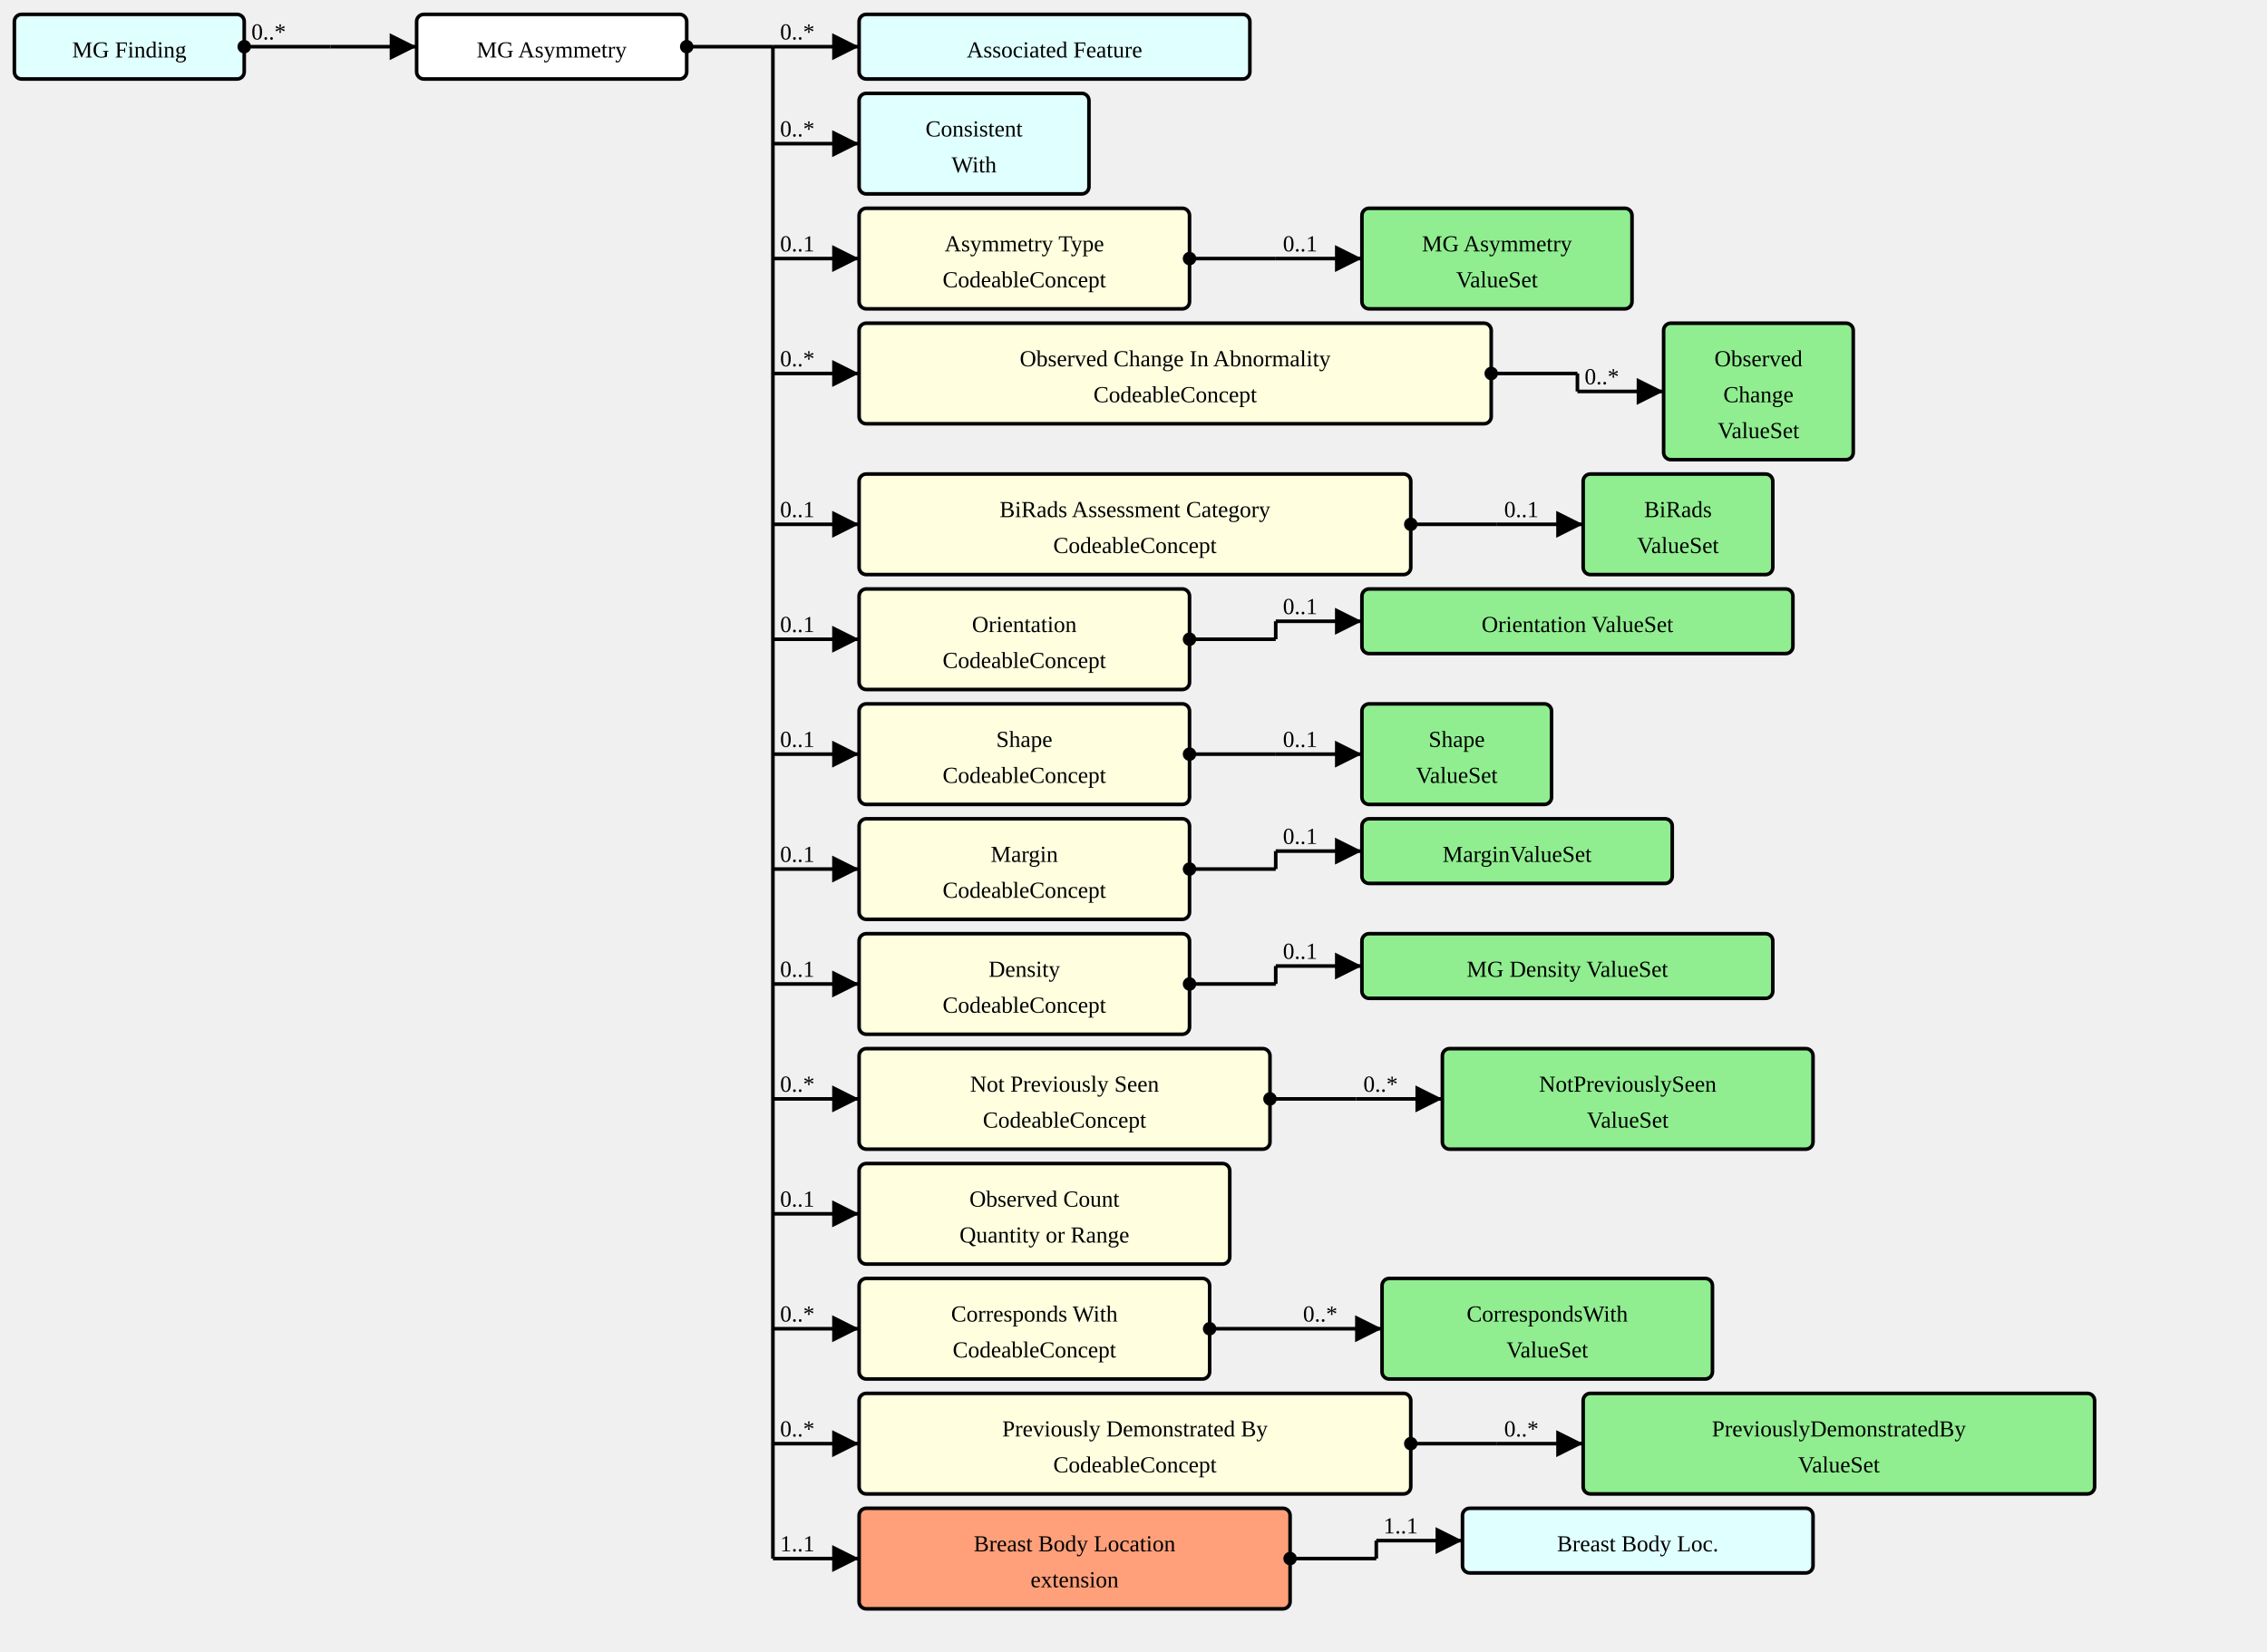
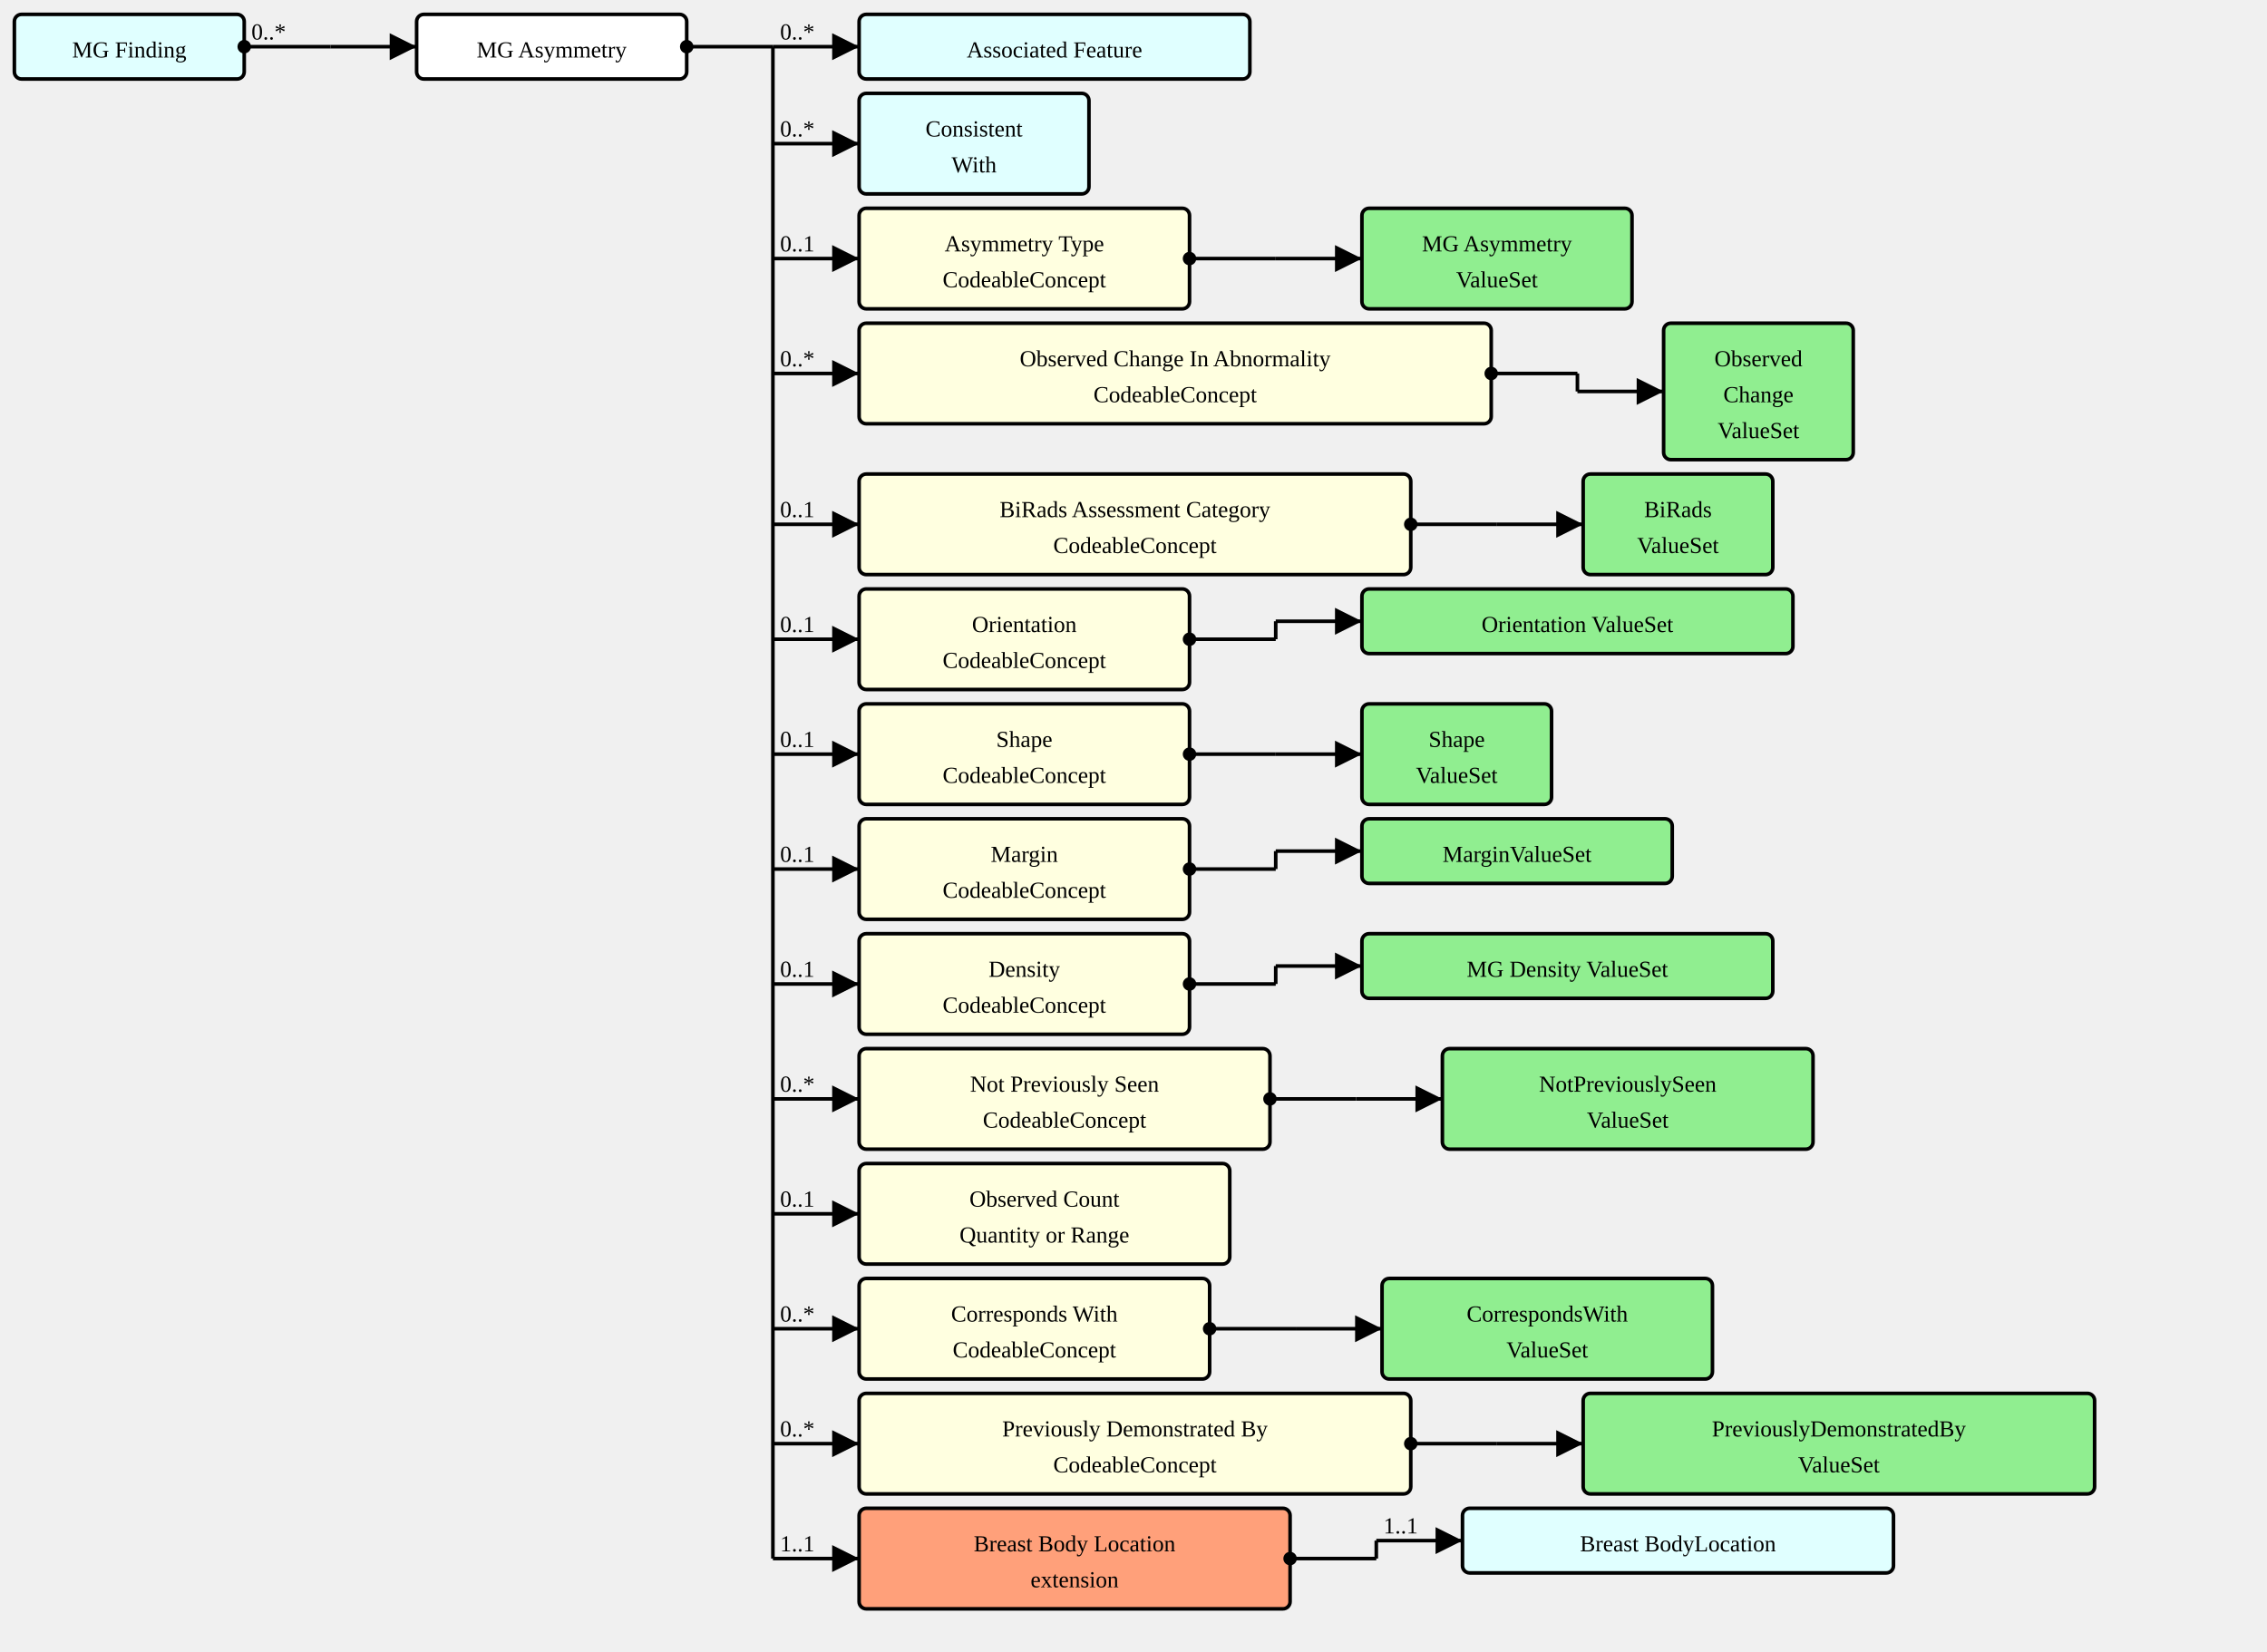
<svg xmlns="http://www.w3.org/2000/svg" version="1.1" width="1183.5" height="862.5">
  <defs>
    <marker id="arrowStart" markerWidth="3.75" markerHeight="3.75" markerUnits="px" refX="1.875" refY="1.875">
      <circle fill="Black" stroke-width="0" cx="1.875" cy="1.875" r="1.875" />
    </marker>
    <marker id="arrowEnd" markerWidth="7.5" markerHeight="7.5" markerUnits="px" refX="7.5" refY="3.75">
      <polygon fill="Black" stroke-width="0" points="0 0 7.5 3.75 0 7.5" />
    </marker>
  </defs>
  <g>
    <g transform="translate(7.5 7.5)">
      <a href="./StructureDefinition-MGFinding.html" target="_top">
        <rect fill="LightCyan" stroke="Black" stroke-width="1.875" x="0" y="0" width="120" height="33.75" rx="3.75" ry="3.75" />
      </a>
      <a href="./StructureDefinition-MGFinding.html" target="_top">
        <text x="60" y="22.5" text-anchor="middle">MG Finding</text>
      </a>
    </g>
    <line stroke="Black" stroke-width="1.875" marker-end="url(#arrowEnd)" x1="172.5" y1="24.375" x2="217.5" y2="24.375" />
    <text x="176.25" y="20.625" text-anchor="left" />
    <line stroke="Black" stroke-width="1.875" marker-start="url(#arrowStart)" x1="127.5" y1="24.375" x2="172.5" y2="24.375" />
    <text x="131.25" y="20.625" text-anchor="left">0..*</text>
    <line stroke="Black" stroke-width="1.875" x1="172.5" y1="24.375" x2="172.5" y2="24.375" />
  </g>
  <g>
    <g transform="translate(217.5 7.5)">
      <rect fill="White" stroke="Black" stroke-width="1.875" x="0" y="0" width="141" height="33.75" rx="3.75" ry="3.75" />
      <text x="70.5" y="22.5" text-anchor="middle">MG Asymmetry</text>
    </g>
    <line stroke="Black" stroke-width="1.875" marker-end="url(#arrowEnd)" x1="403.5" y1="24.375" x2="448.5" y2="24.375" />
    <text x="407.25" y="20.625" text-anchor="left">0..*</text>
    <line stroke="Black" stroke-width="1.875" marker-end="url(#arrowEnd)" x1="403.5" y1="75" x2="448.5" y2="75" />
    <text x="407.25" y="71.25" text-anchor="left">0..*</text>
    <line stroke="Black" stroke-width="1.875" marker-end="url(#arrowEnd)" x1="403.5" y1="135" x2="448.5" y2="135" />
    <text x="407.25" y="131.25" text-anchor="left">0..1</text>
    <line stroke="Black" stroke-width="1.875" marker-end="url(#arrowEnd)" x1="403.5" y1="195" x2="448.5" y2="195" />
    <text x="407.25" y="191.25" text-anchor="left">0..*</text>
    <line stroke="Black" stroke-width="1.875" marker-end="url(#arrowEnd)" x1="403.5" y1="273.75" x2="448.5" y2="273.75" />
    <text x="407.25" y="270" text-anchor="left">0..1</text>
    <line stroke="Black" stroke-width="1.875" marker-end="url(#arrowEnd)" x1="403.5" y1="333.75" x2="448.5" y2="333.75" />
    <text x="407.25" y="330" text-anchor="left">0..1</text>
    <line stroke="Black" stroke-width="1.875" marker-end="url(#arrowEnd)" x1="403.5" y1="393.75" x2="448.5" y2="393.75" />
    <text x="407.25" y="390" text-anchor="left">0..1</text>
    <line stroke="Black" stroke-width="1.875" marker-end="url(#arrowEnd)" x1="403.5" y1="453.75" x2="448.5" y2="453.75" />
    <text x="407.25" y="450" text-anchor="left">0..1</text>
    <line stroke="Black" stroke-width="1.875" marker-end="url(#arrowEnd)" x1="403.5" y1="513.75" x2="448.5" y2="513.75" />
    <text x="407.25" y="510" text-anchor="left">0..1</text>
    <line stroke="Black" stroke-width="1.875" marker-end="url(#arrowEnd)" x1="403.5" y1="573.75" x2="448.5" y2="573.75" />
    <text x="407.25" y="570" text-anchor="left">0..*</text>
    <line stroke="Black" stroke-width="1.875" marker-end="url(#arrowEnd)" x1="403.5" y1="633.75" x2="448.5" y2="633.75" />
    <text x="407.25" y="630" text-anchor="left">0..1</text>
    <line stroke="Black" stroke-width="1.875" marker-end="url(#arrowEnd)" x1="403.5" y1="693.75" x2="448.5" y2="693.75" />
    <text x="407.25" y="690" text-anchor="left">0..*</text>
    <line stroke="Black" stroke-width="1.875" marker-end="url(#arrowEnd)" x1="403.5" y1="753.75" x2="448.5" y2="753.75" />
    <text x="407.25" y="750" text-anchor="left">0..*</text>
    <line stroke="Black" stroke-width="1.875" marker-end="url(#arrowEnd)" x1="403.5" y1="813.75" x2="448.5" y2="813.75" />
    <text x="407.25" y="810" text-anchor="left">1..1</text>
    <line stroke="Black" stroke-width="1.875" marker-start="url(#arrowStart)" x1="358.5" y1="24.375" x2="403.5" y2="24.375" />
    <text x="362.25" y="20.625" text-anchor="left" />
    <line stroke="Black" stroke-width="1.875" x1="403.5" y1="24.375" x2="403.5" y2="813.75" />
  </g>
  <g>
    <g transform="translate(448.5 7.5)">
      <a href="./StructureDefinition-AssociatedFeature.html" target="_top">
        <rect fill="LightCyan" stroke="Black" stroke-width="1.875" x="0" y="0" width="204" height="33.75" rx="3.75" ry="3.75" />
      </a>
      <a href="./StructureDefinition-AssociatedFeature.html" target="_top">
        <text x="102" y="22.5" text-anchor="middle">Associated Feature</text>
      </a>
    </g>
  </g>
  <g>
    <g transform="translate(448.5 48.75)">
      <a href="./StructureDefinition-ConsistentWith.html" target="_top">
        <rect fill="LightCyan" stroke="Black" stroke-width="1.875" x="0" y="0" width="120" height="52.5" rx="3.75" ry="3.75" />
      </a>
      <a href="./StructureDefinition-ConsistentWith.html" target="_top">
        <text x="60" y="22.5" text-anchor="middle">Consistent</text>
      </a>
      <a href="./StructureDefinition-ConsistentWith.html" target="_top">
        <text x="60" y="41.25" text-anchor="middle">With</text>
      </a>
    </g>
  </g>
  <g>
    <g transform="translate(448.5 108.75)">
      <a href="StructureDefinition-MGAbnormalityAsymmetry-definitions.html#Observation.component:asymmetryType" target="_top">
        <rect fill="LightYellow" stroke="Black" stroke-width="1.875" x="0" y="0" width="172.5" height="52.5" rx="3.75" ry="3.75" />
      </a>
      <a href="StructureDefinition-MGAbnormalityAsymmetry-definitions.html#Observation.component:asymmetryType" target="_top">
        <text x="86.25" y="22.5" text-anchor="middle">Asymmetry Type</text>
      </a>
      <a href="StructureDefinition-MGAbnormalityAsymmetry-definitions.html#Observation.component:asymmetryType" target="_top">
        <text x="86.25" y="41.25" text-anchor="middle">CodeableConcept</text>
      </a>
    </g>
    <line stroke="Black" stroke-width="1.875" marker-end="url(#arrowEnd)" x1="666" y1="135" x2="711" y2="135" />
-     <text x="669.75" y="131.25" text-anchor="left">0..1</text>
+     <text x="669.75" y="131.25" text-anchor="left" />
    <line stroke="Black" stroke-width="1.875" marker-start="url(#arrowStart)" x1="621" y1="135" x2="666" y2="135" />
    <text x="624.75" y="131.25" text-anchor="left" />
    <line stroke="Black" stroke-width="1.875" x1="666" y1="135" x2="666" y2="135" />
  </g>
  <g>
    <g transform="translate(711 108.75)">
      <a href="./ValueSet-MGAbnormalityAsymmetriesTypeVS.html" target="_top">
        <rect fill="LightGreen" stroke="Black" stroke-width="1.875" x="0" y="0" width="141" height="52.5" rx="3.75" ry="3.75" />
      </a>
      <a href="./ValueSet-MGAbnormalityAsymmetriesTypeVS.html" target="_top">
        <text x="70.5" y="22.5" text-anchor="middle">MG Asymmetry</text>
      </a>
      <a href="./ValueSet-MGAbnormalityAsymmetriesTypeVS.html" target="_top">
        <text x="70.5" y="41.25" text-anchor="middle">ValueSet</text>
      </a>
    </g>
  </g>
  <g>
    <g transform="translate(448.5 168.75)">
      <a href="StructureDefinition-MGAbnormalityAsymmetry-definitions.html#Observation.component:obsChanges" target="_top">
        <rect fill="LightYellow" stroke="Black" stroke-width="1.875" x="0" y="0" width="330" height="52.5" rx="3.75" ry="3.75" />
      </a>
      <a href="StructureDefinition-MGAbnormalityAsymmetry-definitions.html#Observation.component:obsChanges" target="_top">
        <text x="165" y="22.5" text-anchor="middle">Observed Change In Abnormality</text>
      </a>
      <a href="StructureDefinition-MGAbnormalityAsymmetry-definitions.html#Observation.component:obsChanges" target="_top">
        <text x="165" y="41.25" text-anchor="middle">CodeableConcept</text>
      </a>
    </g>
    <line stroke="Black" stroke-width="1.875" marker-end="url(#arrowEnd)" x1="823.5" y1="204.375" x2="868.5" y2="204.375" />
-     <text x="827.25" y="200.625" text-anchor="left">0..*</text>
+     <text x="827.25" y="200.625" text-anchor="left" />
    <line stroke="Black" stroke-width="1.875" marker-start="url(#arrowStart)" x1="778.5" y1="195" x2="823.5" y2="195" />
    <text x="782.25" y="191.25" text-anchor="left" />
    <line stroke="Black" stroke-width="1.875" x1="823.5" y1="195" x2="823.5" y2="204.375" />
  </g>
  <g>
    <g transform="translate(868.5 168.75)">
      <a href="./ValueSet-ObservedChangesVS.html" target="_top">
        <rect fill="LightGreen" stroke="Black" stroke-width="1.875" x="0" y="0" width="99" height="71.25" rx="3.75" ry="3.75" />
      </a>
      <a href="./ValueSet-ObservedChangesVS.html" target="_top">
        <text x="49.5" y="22.5" text-anchor="middle">Observed</text>
      </a>
      <a href="./ValueSet-ObservedChangesVS.html" target="_top">
        <text x="49.5" y="41.25" text-anchor="middle">Change</text>
      </a>
      <a href="./ValueSet-ObservedChangesVS.html" target="_top">
        <text x="49.5" y="60" text-anchor="middle">ValueSet</text>
      </a>
    </g>
  </g>
  <g>
    <g transform="translate(448.5 247.5)">
      <a href="StructureDefinition-MGAbnormalityAsymmetry-definitions.html#Observation.component:biRadsAssessmentCategory" target="_top">
        <rect fill="LightYellow" stroke="Black" stroke-width="1.875" x="0" y="0" width="288" height="52.5" rx="3.75" ry="3.75" />
      </a>
      <a href="StructureDefinition-MGAbnormalityAsymmetry-definitions.html#Observation.component:biRadsAssessmentCategory" target="_top">
        <text x="144" y="22.5" text-anchor="middle">BiRads Assessment Category</text>
      </a>
      <a href="StructureDefinition-MGAbnormalityAsymmetry-definitions.html#Observation.component:biRadsAssessmentCategory" target="_top">
        <text x="144" y="41.25" text-anchor="middle">CodeableConcept</text>
      </a>
    </g>
    <line stroke="Black" stroke-width="1.875" marker-end="url(#arrowEnd)" x1="781.5" y1="273.75" x2="826.5" y2="273.75" />
-     <text x="785.25" y="270" text-anchor="left">0..1</text>
+     <text x="785.25" y="270" text-anchor="left" />
    <line stroke="Black" stroke-width="1.875" marker-start="url(#arrowStart)" x1="736.5" y1="273.75" x2="781.5" y2="273.75" />
    <text x="740.25" y="270" text-anchor="left" />
    <line stroke="Black" stroke-width="1.875" x1="781.5" y1="273.75" x2="781.5" y2="273.75" />
  </g>
  <g>
    <g transform="translate(826.5 247.5)">
      <a href="./ValueSet-BiRadsAssessmentCategoriesVS.html" target="_top">
        <rect fill="LightGreen" stroke="Black" stroke-width="1.875" x="0" y="0" width="99" height="52.5" rx="3.75" ry="3.75" />
      </a>
      <a href="./ValueSet-BiRadsAssessmentCategoriesVS.html" target="_top">
        <text x="49.5" y="22.5" text-anchor="middle">BiRads</text>
      </a>
      <a href="./ValueSet-BiRadsAssessmentCategoriesVS.html" target="_top">
        <text x="49.5" y="41.25" text-anchor="middle">ValueSet</text>
      </a>
    </g>
  </g>
  <g>
    <g transform="translate(448.5 307.5)">
      <a href="StructureDefinition-MGAbnormalityAsymmetry-definitions.html#Observation.component:orientation" target="_top">
        <rect fill="LightYellow" stroke="Black" stroke-width="1.875" x="0" y="0" width="172.5" height="52.5" rx="3.75" ry="3.75" />
      </a>
      <a href="StructureDefinition-MGAbnormalityAsymmetry-definitions.html#Observation.component:orientation" target="_top">
        <text x="86.25" y="22.5" text-anchor="middle">Orientation</text>
      </a>
      <a href="StructureDefinition-MGAbnormalityAsymmetry-definitions.html#Observation.component:orientation" target="_top">
        <text x="86.25" y="41.25" text-anchor="middle">CodeableConcept</text>
      </a>
    </g>
    <line stroke="Black" stroke-width="1.875" marker-end="url(#arrowEnd)" x1="666" y1="324.375" x2="711" y2="324.375" />
-     <text x="669.75" y="320.625" text-anchor="left">0..1</text>
+     <text x="669.75" y="320.625" text-anchor="left" />
    <line stroke="Black" stroke-width="1.875" marker-start="url(#arrowStart)" x1="621" y1="333.75" x2="666" y2="333.75" />
    <text x="624.75" y="330" text-anchor="left" />
    <line stroke="Black" stroke-width="1.875" x1="666" y1="324.375" x2="666" y2="333.75" />
  </g>
  <g>
    <g transform="translate(711 307.5)">
      <a href="./ValueSet-OrientationVS.html" target="_top">
        <rect fill="LightGreen" stroke="Black" stroke-width="1.875" x="0" y="0" width="225" height="33.75" rx="3.75" ry="3.75" />
      </a>
      <a href="./ValueSet-OrientationVS.html" target="_top">
        <text x="112.5" y="22.5" text-anchor="middle">Orientation ValueSet</text>
      </a>
    </g>
  </g>
  <g>
    <g transform="translate(448.5 367.5)">
      <a href="StructureDefinition-MGAbnormalityAsymmetry-definitions.html#Observation.component:shape" target="_top">
        <rect fill="LightYellow" stroke="Black" stroke-width="1.875" x="0" y="0" width="172.5" height="52.5" rx="3.75" ry="3.75" />
      </a>
      <a href="StructureDefinition-MGAbnormalityAsymmetry-definitions.html#Observation.component:shape" target="_top">
        <text x="86.25" y="22.5" text-anchor="middle">Shape</text>
      </a>
      <a href="StructureDefinition-MGAbnormalityAsymmetry-definitions.html#Observation.component:shape" target="_top">
        <text x="86.25" y="41.25" text-anchor="middle">CodeableConcept</text>
      </a>
    </g>
    <line stroke="Black" stroke-width="1.875" marker-end="url(#arrowEnd)" x1="666" y1="393.75" x2="711" y2="393.75" />
-     <text x="669.75" y="390" text-anchor="left">0..1</text>
+     <text x="669.75" y="390" text-anchor="left" />
    <line stroke="Black" stroke-width="1.875" marker-start="url(#arrowStart)" x1="621" y1="393.75" x2="666" y2="393.75" />
    <text x="624.75" y="390" text-anchor="left" />
    <line stroke="Black" stroke-width="1.875" x1="666" y1="393.75" x2="666" y2="393.75" />
  </g>
  <g>
    <g transform="translate(711 367.5)">
      <a href="./ValueSet-ShapeVS.html" target="_top">
        <rect fill="LightGreen" stroke="Black" stroke-width="1.875" x="0" y="0" width="99" height="52.5" rx="3.75" ry="3.75" />
      </a>
      <a href="./ValueSet-ShapeVS.html" target="_top">
        <text x="49.5" y="22.5" text-anchor="middle">Shape</text>
      </a>
      <a href="./ValueSet-ShapeVS.html" target="_top">
        <text x="49.5" y="41.25" text-anchor="middle">ValueSet</text>
      </a>
    </g>
  </g>
  <g>
    <g transform="translate(448.5 427.5)">
      <a href="StructureDefinition-MGAbnormalityAsymmetry-definitions.html#Observation.component:margin" target="_top">
        <rect fill="LightYellow" stroke="Black" stroke-width="1.875" x="0" y="0" width="172.5" height="52.5" rx="3.75" ry="3.75" />
      </a>
      <a href="StructureDefinition-MGAbnormalityAsymmetry-definitions.html#Observation.component:margin" target="_top">
        <text x="86.25" y="22.5" text-anchor="middle">Margin</text>
      </a>
      <a href="StructureDefinition-MGAbnormalityAsymmetry-definitions.html#Observation.component:margin" target="_top">
        <text x="86.25" y="41.25" text-anchor="middle">CodeableConcept</text>
      </a>
    </g>
    <line stroke="Black" stroke-width="1.875" marker-end="url(#arrowEnd)" x1="666" y1="444.375" x2="711" y2="444.375" />
-     <text x="669.75" y="440.625" text-anchor="left">0..1</text>
+     <text x="669.75" y="440.625" text-anchor="left" />
    <line stroke="Black" stroke-width="1.875" marker-start="url(#arrowStart)" x1="621" y1="453.75" x2="666" y2="453.75" />
    <text x="624.75" y="450" text-anchor="left" />
    <line stroke="Black" stroke-width="1.875" x1="666" y1="444.375" x2="666" y2="453.75" />
  </g>
  <g>
    <g transform="translate(711 427.5)">
      <a href="./ValueSet-MarginVS.html" target="_top">
        <rect fill="LightGreen" stroke="Black" stroke-width="1.875" x="0" y="0" width="162" height="33.75" rx="3.75" ry="3.75" />
      </a>
      <a href="./ValueSet-MarginVS.html" target="_top">
        <text x="81" y="22.5" text-anchor="middle">MarginValueSet</text>
      </a>
    </g>
  </g>
  <g>
    <g transform="translate(448.5 487.5)">
      <a href="StructureDefinition-MGAbnormalityAsymmetry-definitions.html#Observation.component:mgDensity" target="_top">
        <rect fill="LightYellow" stroke="Black" stroke-width="1.875" x="0" y="0" width="172.5" height="52.5" rx="3.75" ry="3.75" />
      </a>
      <a href="StructureDefinition-MGAbnormalityAsymmetry-definitions.html#Observation.component:mgDensity" target="_top">
        <text x="86.25" y="22.5" text-anchor="middle">Density</text>
      </a>
      <a href="StructureDefinition-MGAbnormalityAsymmetry-definitions.html#Observation.component:mgDensity" target="_top">
        <text x="86.25" y="41.25" text-anchor="middle">CodeableConcept</text>
      </a>
    </g>
    <line stroke="Black" stroke-width="1.875" marker-end="url(#arrowEnd)" x1="666" y1="504.375" x2="711" y2="504.375" />
-     <text x="669.75" y="500.625" text-anchor="left">0..1</text>
+     <text x="669.75" y="500.625" text-anchor="left" />
    <line stroke="Black" stroke-width="1.875" marker-start="url(#arrowStart)" x1="621" y1="513.75" x2="666" y2="513.75" />
    <text x="624.75" y="510" text-anchor="left" />
    <line stroke="Black" stroke-width="1.875" x1="666" y1="504.375" x2="666" y2="513.75" />
  </g>
  <g>
    <g transform="translate(711 487.5)">
      <a href="./ValueSet-MGDensityVS.html" target="_top">
        <rect fill="LightGreen" stroke="Black" stroke-width="1.875" x="0" y="0" width="214.5" height="33.75" rx="3.75" ry="3.75" />
      </a>
      <a href="./ValueSet-MGDensityVS.html" target="_top">
        <text x="107.25" y="22.5" text-anchor="middle">MG Density ValueSet</text>
      </a>
    </g>
  </g>
  <g>
    <g transform="translate(448.5 547.5)">
      <a href="StructureDefinition-MGAbnormalityAsymmetry-definitions.html#Observation.component:notPreviouslySeen" target="_top">
        <rect fill="LightYellow" stroke="Black" stroke-width="1.875" x="0" y="0" width="214.5" height="52.5" rx="3.75" ry="3.75" />
      </a>
      <a href="StructureDefinition-MGAbnormalityAsymmetry-definitions.html#Observation.component:notPreviouslySeen" target="_top">
        <text x="107.25" y="22.5" text-anchor="middle">Not Previously Seen</text>
      </a>
      <a href="StructureDefinition-MGAbnormalityAsymmetry-definitions.html#Observation.component:notPreviouslySeen" target="_top">
        <text x="107.25" y="41.25" text-anchor="middle">CodeableConcept</text>
      </a>
    </g>
    <line stroke="Black" stroke-width="1.875" marker-end="url(#arrowEnd)" x1="708" y1="573.75" x2="753" y2="573.75" />
-     <text x="711.75" y="570" text-anchor="left">0..*</text>
+     <text x="711.75" y="570" text-anchor="left" />
    <line stroke="Black" stroke-width="1.875" marker-start="url(#arrowStart)" x1="663" y1="573.75" x2="708" y2="573.75" />
    <text x="666.75" y="570" text-anchor="left" />
    <line stroke="Black" stroke-width="1.875" x1="708" y1="573.75" x2="708" y2="573.75" />
  </g>
  <g>
    <g transform="translate(753 547.5)">
      <a href="./ValueSet-NotPreviouslySeenVS.html" target="_top">
        <rect fill="LightGreen" stroke="Black" stroke-width="1.875" x="0" y="0" width="193.5" height="52.5" rx="3.75" ry="3.75" />
      </a>
      <a href="./ValueSet-NotPreviouslySeenVS.html" target="_top">
        <text x="96.75" y="22.5" text-anchor="middle">NotPreviouslySeen</text>
      </a>
      <a href="./ValueSet-NotPreviouslySeenVS.html" target="_top">
        <text x="96.75" y="41.25" text-anchor="middle">ValueSet</text>
      </a>
    </g>
  </g>
  <g>
    <g transform="translate(448.5 607.5)">
      <a href="StructureDefinition-MGAbnormalityAsymmetry-definitions.html#Observation.component:obsCount" target="_top">
        <rect fill="LightYellow" stroke="Black" stroke-width="1.875" x="0" y="0" width="193.5" height="52.5" rx="3.75" ry="3.75" />
      </a>
      <a href="StructureDefinition-MGAbnormalityAsymmetry-definitions.html#Observation.component:obsCount" target="_top">
        <text x="96.75" y="22.5" text-anchor="middle">Observed Count</text>
      </a>
      <a href="StructureDefinition-MGAbnormalityAsymmetry-definitions.html#Observation.component:obsCount" target="_top">
        <text x="96.75" y="41.25" text-anchor="middle">Quantity or Range</text>
      </a>
    </g>
  </g>
  <g>
    <g transform="translate(448.5 667.5)">
      <a href="StructureDefinition-MGAbnormalityAsymmetry-definitions.html#Observation.component:correspondsWith" target="_top">
        <rect fill="LightYellow" stroke="Black" stroke-width="1.875" x="0" y="0" width="183" height="52.5" rx="3.75" ry="3.75" />
      </a>
      <a href="StructureDefinition-MGAbnormalityAsymmetry-definitions.html#Observation.component:correspondsWith" target="_top">
        <text x="91.5" y="22.5" text-anchor="middle">Corresponds With</text>
      </a>
      <a href="StructureDefinition-MGAbnormalityAsymmetry-definitions.html#Observation.component:correspondsWith" target="_top">
        <text x="91.5" y="41.25" text-anchor="middle">CodeableConcept</text>
      </a>
    </g>
    <line stroke="Black" stroke-width="1.875" marker-end="url(#arrowEnd)" x1="676.5" y1="693.75" x2="721.5" y2="693.75" />
-     <text x="680.25" y="690" text-anchor="left">0..*</text>
+     <text x="680.25" y="690" text-anchor="left" />
    <line stroke="Black" stroke-width="1.875" marker-start="url(#arrowStart)" x1="631.5" y1="693.75" x2="676.5" y2="693.75" />
    <text x="635.25" y="690" text-anchor="left" />
    <line stroke="Black" stroke-width="1.875" x1="676.5" y1="693.75" x2="676.5" y2="693.75" />
  </g>
  <g>
    <g transform="translate(721.5 667.5)">
      <a href="./ValueSet-CorrespondsWithVS.html" target="_top">
        <rect fill="LightGreen" stroke="Black" stroke-width="1.875" x="0" y="0" width="172.5" height="52.5" rx="3.75" ry="3.75" />
      </a>
      <a href="./ValueSet-CorrespondsWithVS.html" target="_top">
        <text x="86.25" y="22.5" text-anchor="middle">CorrespondsWith</text>
      </a>
      <a href="./ValueSet-CorrespondsWithVS.html" target="_top">
        <text x="86.25" y="41.25" text-anchor="middle">ValueSet</text>
      </a>
    </g>
  </g>
  <g>
    <g transform="translate(448.5 727.5)">
      <a href="StructureDefinition-MGAbnormalityAsymmetry-definitions.html#Observation.component:PreviouslyDemonstratedBy" target="_top">
        <rect fill="LightYellow" stroke="Black" stroke-width="1.875" x="0" y="0" width="288" height="52.5" rx="3.75" ry="3.75" />
      </a>
      <a href="StructureDefinition-MGAbnormalityAsymmetry-definitions.html#Observation.component:PreviouslyDemonstratedBy" target="_top">
        <text x="144" y="22.5" text-anchor="middle">Previously Demonstrated By</text>
      </a>
      <a href="StructureDefinition-MGAbnormalityAsymmetry-definitions.html#Observation.component:PreviouslyDemonstratedBy" target="_top">
        <text x="144" y="41.25" text-anchor="middle">CodeableConcept</text>
      </a>
    </g>
    <line stroke="Black" stroke-width="1.875" marker-end="url(#arrowEnd)" x1="781.5" y1="753.75" x2="826.5" y2="753.75" />
-     <text x="785.25" y="750" text-anchor="left">0..*</text>
+     <text x="785.25" y="750" text-anchor="left" />
    <line stroke="Black" stroke-width="1.875" marker-start="url(#arrowStart)" x1="736.5" y1="753.75" x2="781.5" y2="753.75" />
    <text x="740.25" y="750" text-anchor="left" />
    <line stroke="Black" stroke-width="1.875" x1="781.5" y1="753.75" x2="781.5" y2="753.75" />
  </g>
  <g>
    <g transform="translate(826.5 727.5)">
      <a href="./ValueSet-PreviouslyDemonstratedByVS.html" target="_top">
        <rect fill="LightGreen" stroke="Black" stroke-width="1.875" x="0" y="0" width="267" height="52.5" rx="3.75" ry="3.75" />
      </a>
      <a href="./ValueSet-PreviouslyDemonstratedByVS.html" target="_top">
        <text x="133.5" y="22.5" text-anchor="middle">PreviouslyDemonstratedBy</text>
      </a>
      <a href="./ValueSet-PreviouslyDemonstratedByVS.html" target="_top">
        <text x="133.5" y="41.25" text-anchor="middle">ValueSet</text>
      </a>
    </g>
  </g>
  <g>
    <g transform="translate(448.5 787.5)">
      <a href="StructureDefinition-MGAbnormalityAsymmetry-definitions.html#Observation.bodySite.extension:breastBodyLocation" target="_top">
        <rect fill="LightSalmon" stroke="Black" stroke-width="1.875" x="0" y="0" width="225" height="52.5" rx="3.75" ry="3.75" />
      </a>
      <a href="StructureDefinition-MGAbnormalityAsymmetry-definitions.html#Observation.bodySite.extension:breastBodyLocation" target="_top">
        <text x="112.5" y="22.5" text-anchor="middle">Breast Body Location</text>
      </a>
      <a href="StructureDefinition-MGAbnormalityAsymmetry-definitions.html#Observation.bodySite.extension:breastBodyLocation" target="_top">
        <text x="112.5" y="41.25" text-anchor="middle">extension</text>
      </a>
    </g>
    <line stroke="Black" stroke-width="1.875" marker-end="url(#arrowEnd)" x1="718.5" y1="804.375" x2="763.5" y2="804.375" />
    <text x="722.25" y="800.625" text-anchor="left">1..1</text>
    <line stroke="Black" stroke-width="1.875" marker-start="url(#arrowStart)" x1="673.5" y1="813.75" x2="718.5" y2="813.75" />
    <text x="677.25" y="810" text-anchor="left" />
    <line stroke="Black" stroke-width="1.875" x1="718.5" y1="804.375" x2="718.5" y2="813.75" />
  </g>
  <g>
    <g transform="translate(763.5 787.5)">
      <a href="./StructureDefinition-BreastBodyLocationExtension.html" target="_top">
-         <rect fill="LightCyan" stroke="Black" stroke-width="1.875" x="0" y="0" width="183" height="33.75" rx="3.75" ry="3.75" />
+         <rect fill="LightCyan" stroke="Black" stroke-width="1.875" x="0" y="0" width="225" height="33.75" rx="3.75" ry="3.75" />
      </a>
      <a href="./StructureDefinition-BreastBodyLocationExtension.html" target="_top">
-         <text x="91.5" y="22.5" text-anchor="middle">Breast Body Loc.</text>
+         <text x="112.5" y="22.5" text-anchor="middle">Breast Body
+ Location</text>
      </a>
    </g>
  </g>
</svg>
